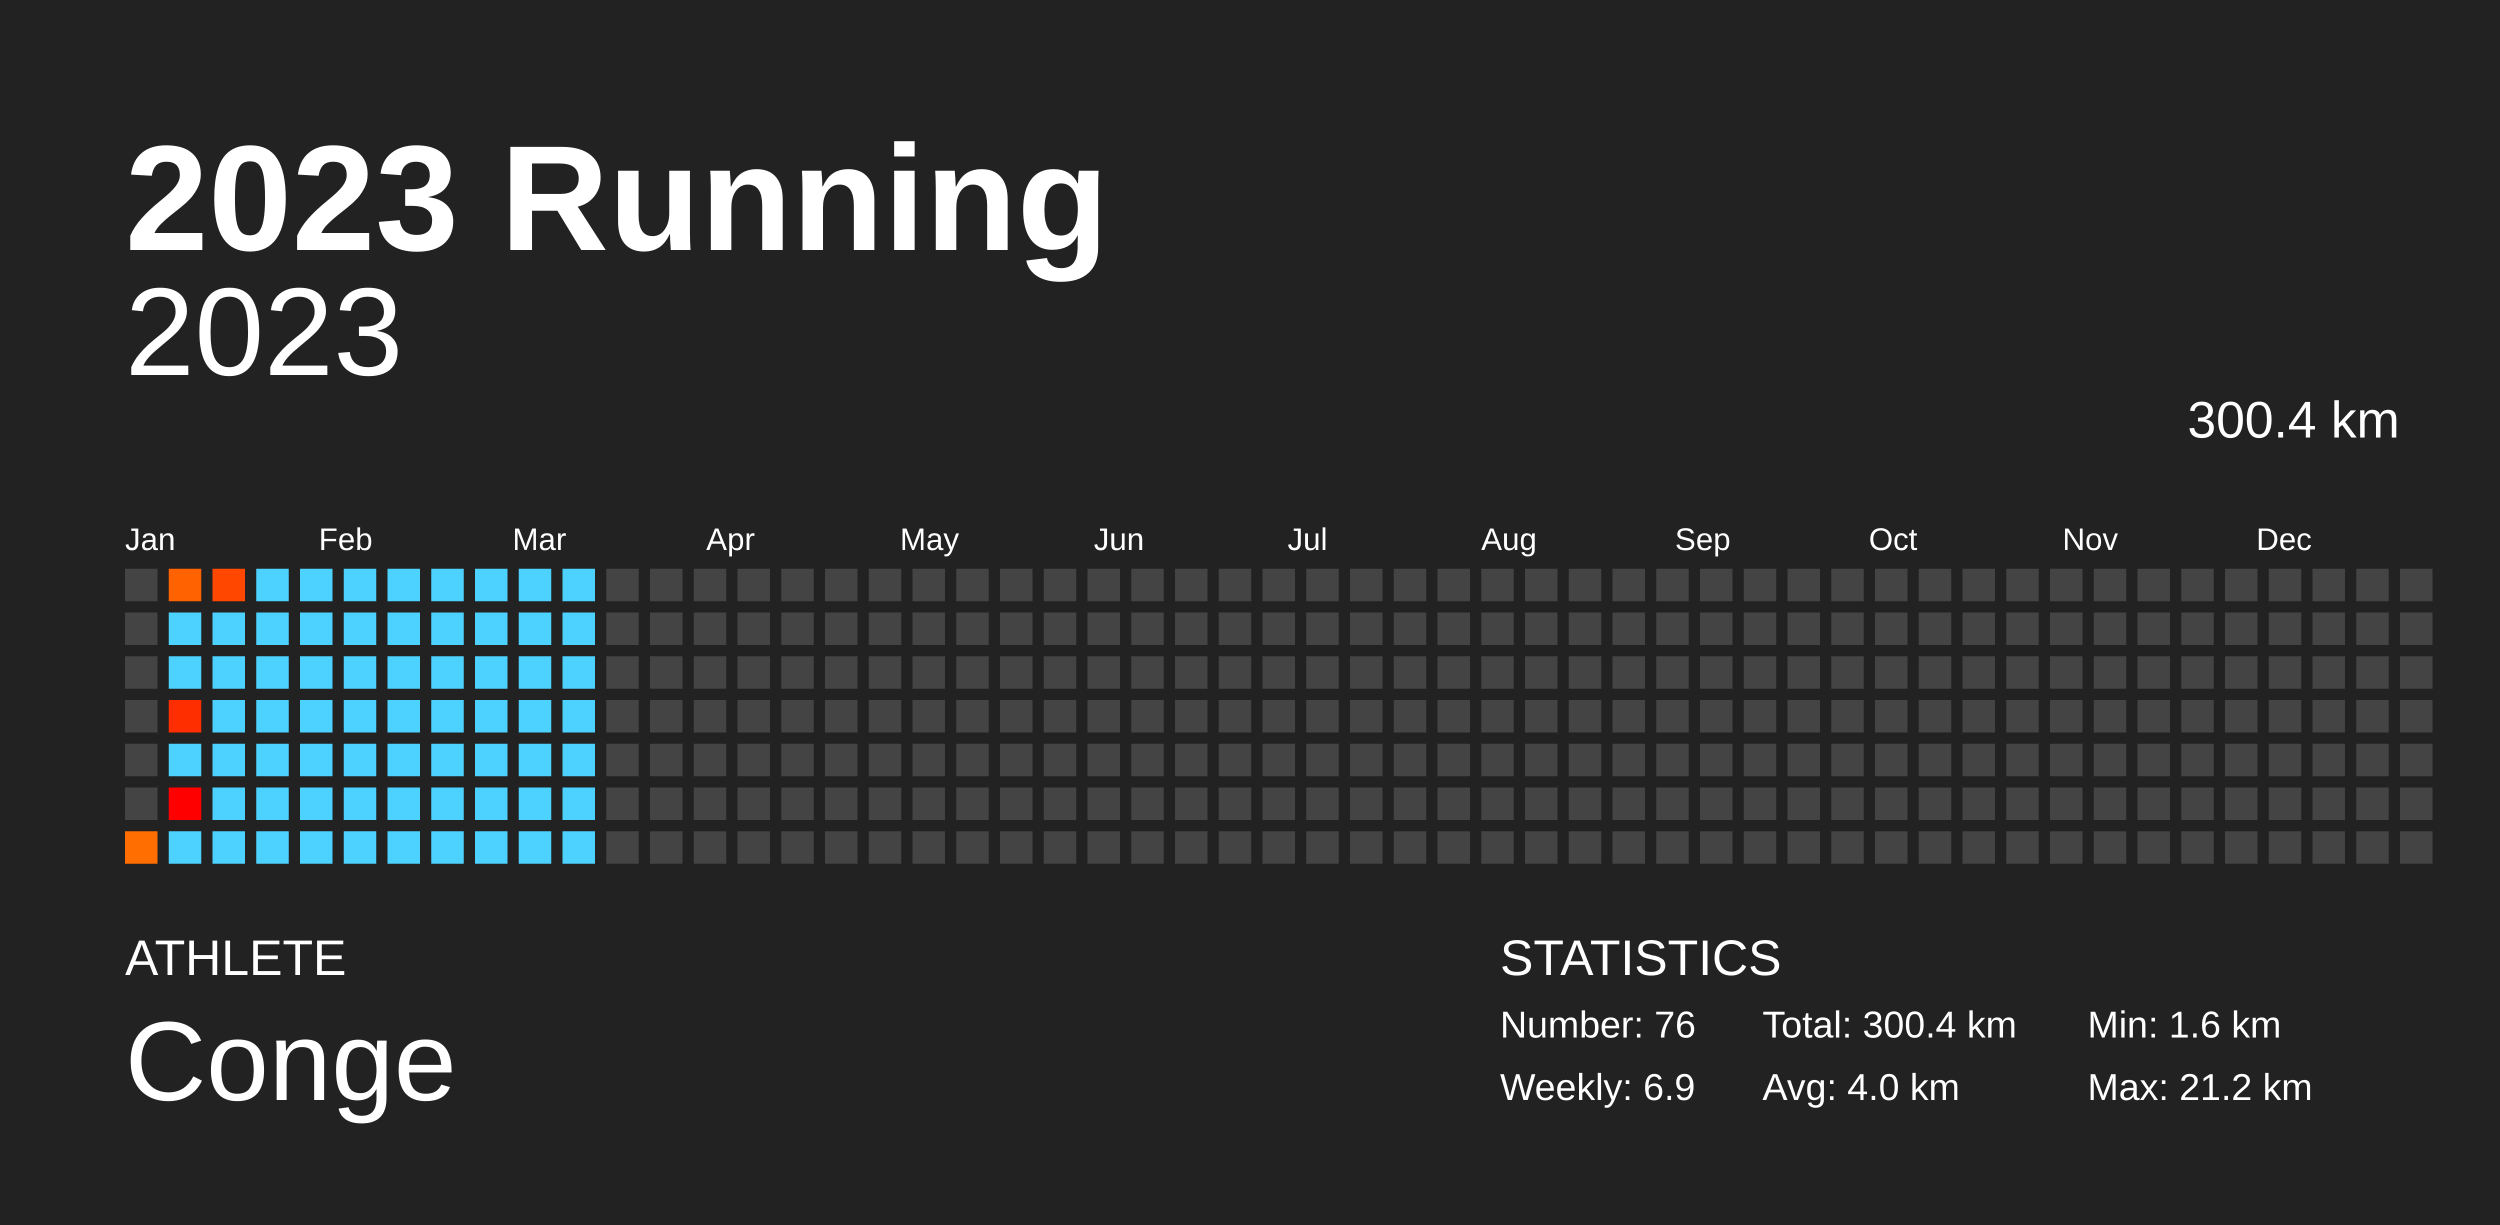
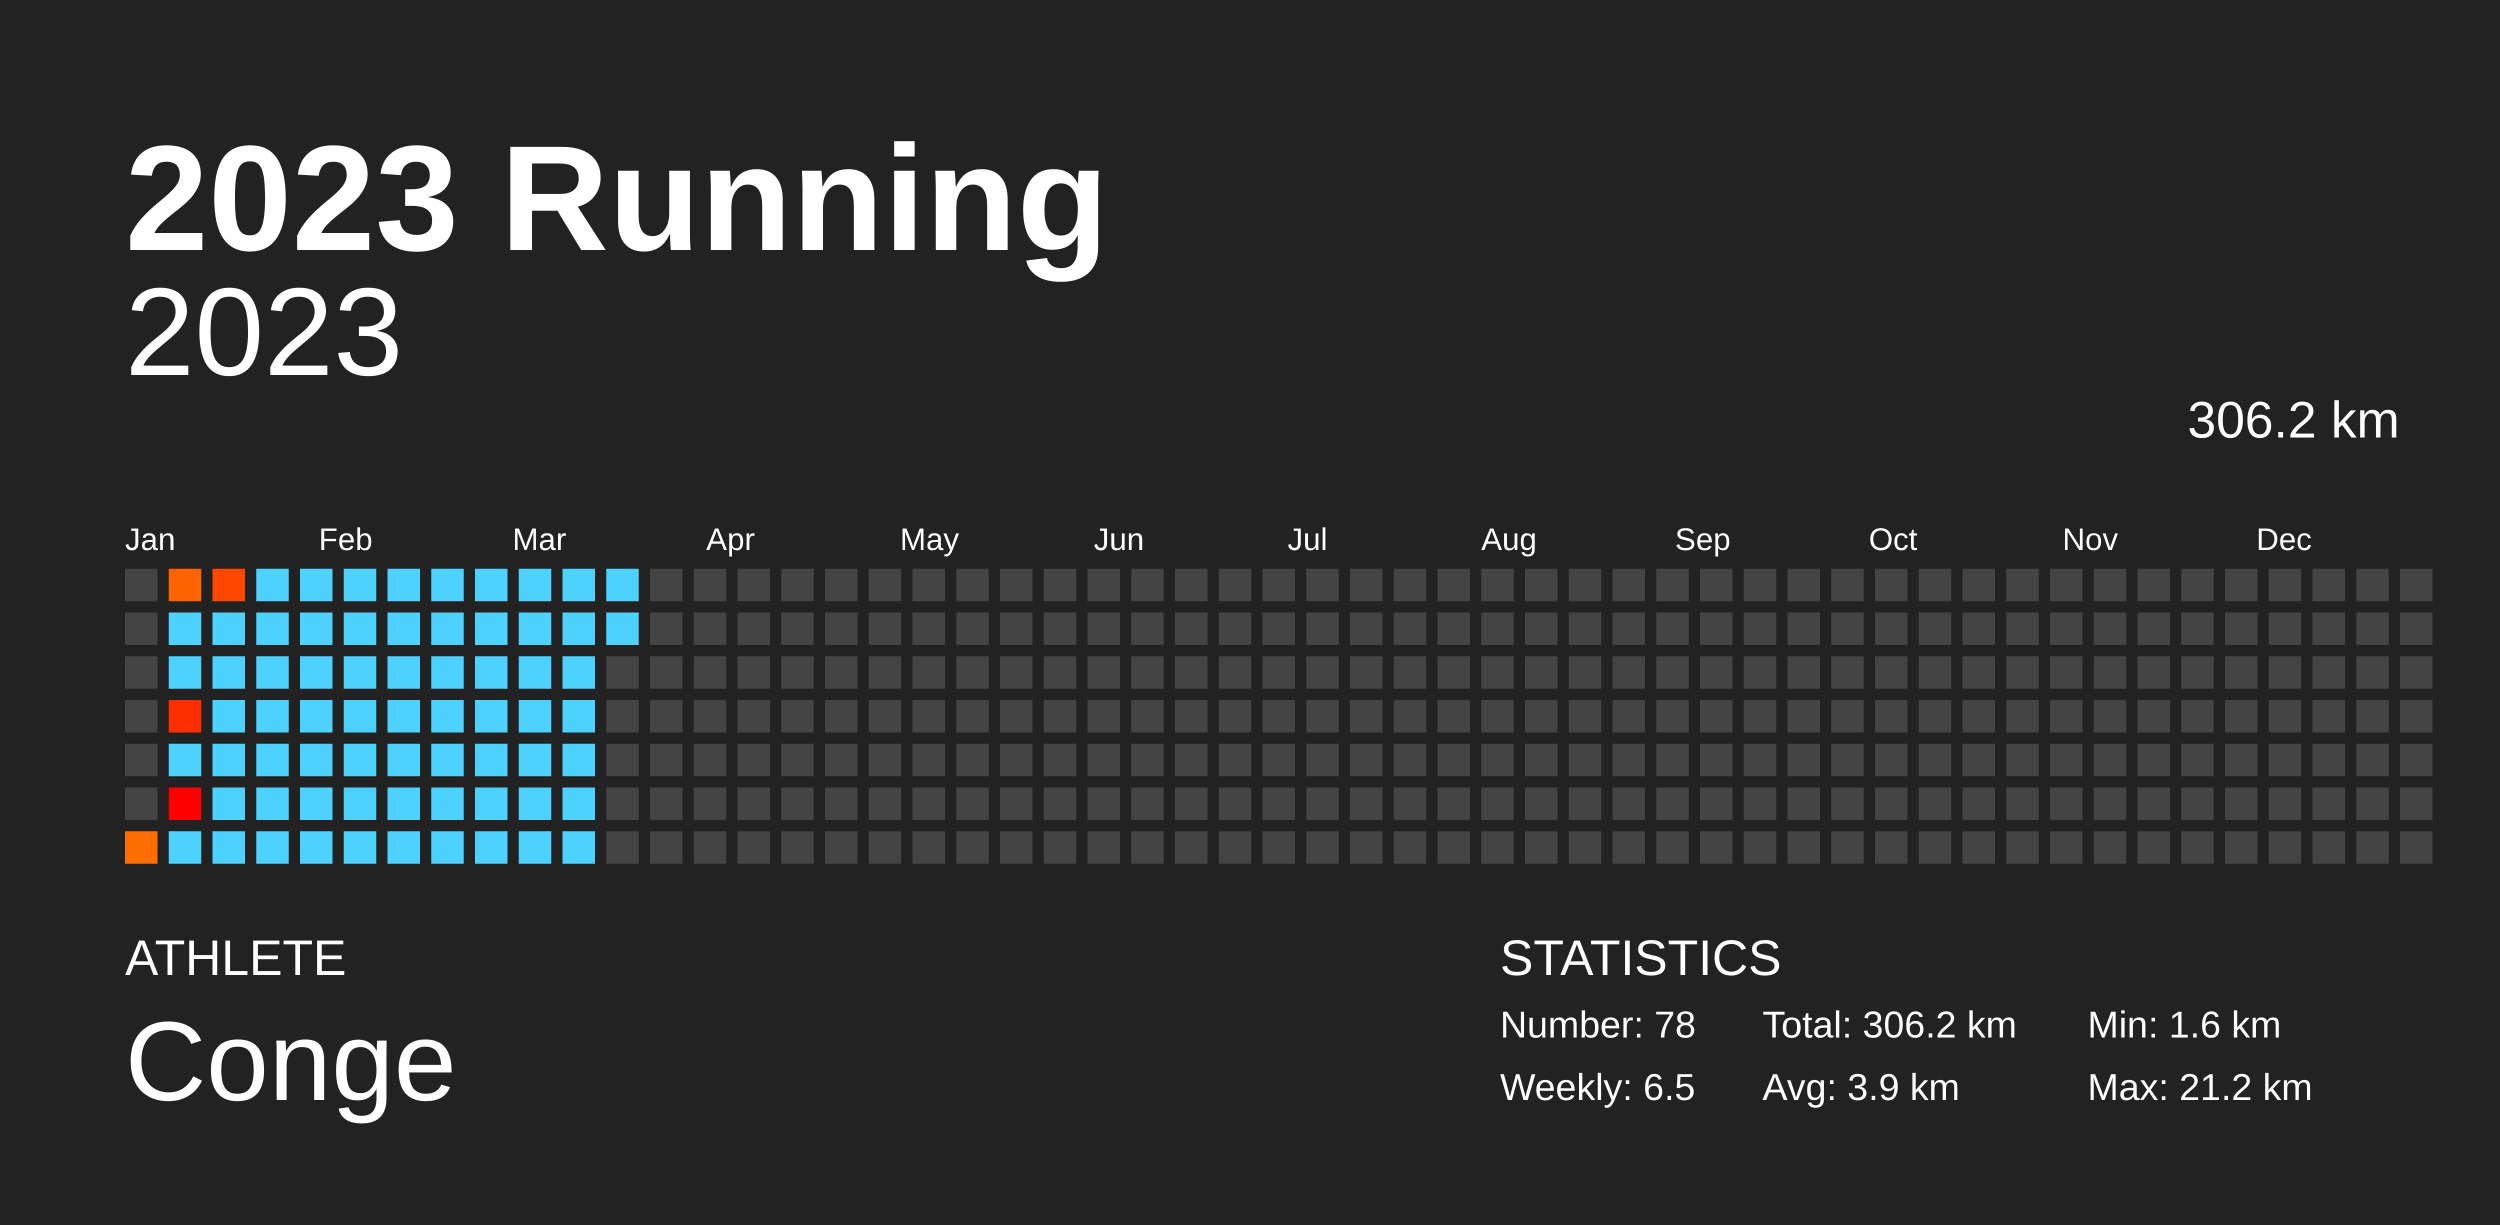
<svg xmlns="http://www.w3.org/2000/svg" baseProfile="full" height="98mm" version="1.1" viewBox="0,0,200,98" width="200mm">
  <defs />
  <rect fill="#222222" height="98" width="200" x="0" y="0" />
  <text fill="#FFFFFF" style="font-size:12px; font-family:Arial; font-weight:bold;" x="10" y="20">2023 Running</text>
  <text fill="#FFFFFF" style="font-size:4px; font-family:Arial" x="10" y="78">ATHLETE</text>
  <text fill="#FFFFFF" style="font-size:9px; font-family:Arial" x="10" y="88">Conge</text>
  <text fill="#FFFFFF" style="font-size:4px; font-family:Arial" x="120" y="78">STATISTICS</text>
-   <text fill="#FFFFFF" style="font-size:3px; font-family:Arial" x="120" y="83">Number: 76</text>
-   <text fill="#FFFFFF" style="font-size:3px; font-family:Arial" x="120" y="88">Weekly: 6.9</text>
-   <text fill="#FFFFFF" style="font-size:3px; font-family:Arial" x="141" y="83">Total: 300.4 km</text>
-   <text fill="#FFFFFF" style="font-size:3px; font-family:Arial" x="141" y="88">Avg: 4.0 km</text>
+   <text fill="#FFFFFF" style="font-size:3px; font-family:Arial" x="120" y="83">Number: 78</text>
+   <text fill="#FFFFFF" style="font-size:3px; font-family:Arial" x="120" y="88">Weekly: 6.5</text>
+   <text fill="#FFFFFF" style="font-size:3px; font-family:Arial" x="141" y="83">Total: 306.2 km</text>
+   <text fill="#FFFFFF" style="font-size:3px; font-family:Arial" x="141" y="88">Avg: 3.9 km</text>
  <text fill="#FFFFFF" style="font-size:3px; font-family:Arial" x="167" y="83">Min: 1.6 km</text>
  <text fill="#FFFFFF" style="font-size:3px; font-family:Arial" x="167" y="88">Max: 21.2 km</text>
  <text alignment-baseline="hanging" fill="#FFFFFF" style="font-size:10.0px; font-family:Arial;" x="10" y="30">2023</text>
-   <text alignment-baseline="hanging" fill="#FFFFFF" style="font-size:4.125px; font-family:Arial;" x="175" y="35">300.4 km</text>
+   <text alignment-baseline="hanging" fill="#FFFFFF" style="font-size:4.125px; font-family:Arial;" x="175" y="35">306.2 km</text>
  <text fill="#FFFFFF" style="font-size:2.5px; font-family:Arial" x="10.0" y="44">Jan</text>
  <text fill="#FFFFFF" style="font-size:2.5px; font-family:Arial" x="25.5" y="44">Feb</text>
  <text fill="#FFFFFF" style="font-size:2.5px; font-family:Arial" x="41.0" y="44">Mar</text>
  <text fill="#FFFFFF" style="font-size:2.5px; font-family:Arial" x="56.5" y="44">Apr</text>
  <text fill="#FFFFFF" style="font-size:2.5px; font-family:Arial" x="72.0" y="44">May</text>
  <text fill="#FFFFFF" style="font-size:2.5px; font-family:Arial" x="87.5" y="44">Jun</text>
  <text fill="#FFFFFF" style="font-size:2.5px; font-family:Arial" x="103.0" y="44">Jul</text>
  <text fill="#FFFFFF" style="font-size:2.5px; font-family:Arial" x="118.5" y="44">Aug</text>
  <text fill="#FFFFFF" style="font-size:2.5px; font-family:Arial" x="134.0" y="44">Sep</text>
  <text fill="#FFFFFF" style="font-size:2.5px; font-family:Arial" x="149.5" y="44">Oct</text>
  <text fill="#FFFFFF" style="font-size:2.5px; font-family:Arial" x="165.0" y="44">Nov</text>
  <text fill="#FFFFFF" style="font-size:2.5px; font-family:Arial" x="180.5" y="44">Dec</text>
  <rect fill="#444444" height="2.6" width="2.6" x="10.0" y="45.5" />
  <rect fill="#444444" height="2.6" width="2.6" x="10.0" y="49.0" />
  <rect fill="#444444" height="2.6" width="2.6" x="10.0" y="52.5" />
  <rect fill="#444444" height="2.6" width="2.6" x="10.0" y="56.0" />
  <rect fill="#444444" height="2.6" width="2.6" x="10.0" y="59.5" />
  <rect fill="#444444" height="2.6" width="2.6" x="10.0" y="63.0" />
  <rect fill="#ff6e00" height="2.6" width="2.6" x="10.0" y="66.5" />
  <rect fill="#ff6200" height="2.6" width="2.6" x="13.5" y="45.5" />
  <rect fill="#4dd2ff" height="2.6" width="2.6" x="13.5" y="49.0" />
  <rect fill="#4dd2ff" height="2.6" width="2.6" x="13.5" y="52.5" />
  <rect fill="#ff2e00" height="2.6" width="2.6" x="13.5" y="56.0" />
  <rect fill="#4dd2ff" height="2.6" width="2.6" x="13.5" y="59.5" />
  <rect fill="red" height="2.6" width="2.6" x="13.5" y="63.0" />
  <rect fill="#4dd2ff" height="2.6" width="2.6" x="13.5" y="66.5" />
  <rect fill="#ff4700" height="2.6" width="2.6" x="17.0" y="45.5" />
  <rect fill="#4dd2ff" height="2.6" width="2.6" x="17.0" y="49.0" />
  <rect fill="#4dd2ff" height="2.6" width="2.6" x="17.0" y="52.5" />
  <rect fill="#4dd2ff" height="2.6" width="2.6" x="17.0" y="56.0" />
  <rect fill="#4dd2ff" height="2.6" width="2.6" x="17.0" y="59.5" />
  <rect fill="#4dd2ff" height="2.6" width="2.6" x="17.0" y="63.0" />
  <rect fill="#4dd2ff" height="2.6" width="2.6" x="17.0" y="66.5" />
  <rect fill="#4dd2ff" height="2.6" width="2.6" x="20.5" y="45.5" />
  <rect fill="#4dd2ff" height="2.6" width="2.6" x="20.5" y="49.0" />
  <rect fill="#4dd2ff" height="2.6" width="2.6" x="20.5" y="52.5" />
  <rect fill="#4dd2ff" height="2.6" width="2.6" x="20.5" y="56.0" />
  <rect fill="#4dd2ff" height="2.6" width="2.6" x="20.5" y="59.5" />
  <rect fill="#4dd2ff" height="2.6" width="2.6" x="20.5" y="63.0" />
  <rect fill="#4dd2ff" height="2.6" width="2.6" x="20.5" y="66.5" />
  <rect fill="#4dd2ff" height="2.6" width="2.6" x="24.0" y="45.5" />
  <rect fill="#4dd2ff" height="2.6" width="2.6" x="24.0" y="49.0" />
  <rect fill="#4dd2ff" height="2.6" width="2.6" x="24.0" y="52.5" />
  <rect fill="#4dd2ff" height="2.6" width="2.6" x="24.0" y="56.0" />
  <rect fill="#4dd2ff" height="2.6" width="2.6" x="24.0" y="59.5" />
  <rect fill="#4dd2ff" height="2.6" width="2.6" x="24.0" y="63.0" />
  <rect fill="#4dd2ff" height="2.6" width="2.6" x="24.0" y="66.5" />
  <rect fill="#4dd2ff" height="2.6" width="2.6" x="27.5" y="45.5" />
  <rect fill="#4dd2ff" height="2.6" width="2.6" x="27.5" y="49.0" />
  <rect fill="#4dd2ff" height="2.6" width="2.6" x="27.5" y="52.5" />
  <rect fill="#4dd2ff" height="2.6" width="2.6" x="27.5" y="56.0" />
  <rect fill="#4dd2ff" height="2.6" width="2.6" x="27.5" y="59.5" />
  <rect fill="#4dd2ff" height="2.6" width="2.6" x="27.5" y="63.0" />
  <rect fill="#4dd2ff" height="2.6" width="2.6" x="27.5" y="66.5" />
  <rect fill="#4dd2ff" height="2.6" width="2.6" x="31.0" y="45.5" />
  <rect fill="#4dd2ff" height="2.6" width="2.6" x="31.0" y="49.0" />
  <rect fill="#4dd2ff" height="2.6" width="2.6" x="31.0" y="52.5" />
  <rect fill="#4dd2ff" height="2.6" width="2.6" x="31.0" y="56.0" />
  <rect fill="#4dd2ff" height="2.6" width="2.6" x="31.0" y="59.5" />
  <rect fill="#4dd2ff" height="2.6" width="2.6" x="31.0" y="63.0" />
  <rect fill="#4dd2ff" height="2.6" width="2.6" x="31.0" y="66.5" />
  <rect fill="#4dd2ff" height="2.6" width="2.6" x="34.5" y="45.5" />
  <rect fill="#4dd2ff" height="2.6" width="2.6" x="34.5" y="49.0" />
  <rect fill="#4dd2ff" height="2.6" width="2.6" x="34.5" y="52.5" />
  <rect fill="#4dd2ff" height="2.6" width="2.6" x="34.5" y="56.0" />
  <rect fill="#4dd2ff" height="2.6" width="2.6" x="34.5" y="59.5" />
  <rect fill="#4dd2ff" height="2.6" width="2.6" x="34.5" y="63.0" />
  <rect fill="#4dd2ff" height="2.6" width="2.6" x="34.5" y="66.5" />
  <rect fill="#4dd2ff" height="2.6" width="2.6" x="38.0" y="45.5" />
  <rect fill="#4dd2ff" height="2.6" width="2.6" x="38.0" y="49.0" />
  <rect fill="#4dd2ff" height="2.6" width="2.6" x="38.0" y="52.5" />
  <rect fill="#4dd2ff" height="2.6" width="2.6" x="38.0" y="56.0" />
  <rect fill="#4dd2ff" height="2.6" width="2.6" x="38.0" y="59.5" />
  <rect fill="#4dd2ff" height="2.6" width="2.6" x="38.0" y="63.0" />
  <rect fill="#4dd2ff" height="2.6" width="2.6" x="38.0" y="66.5" />
  <rect fill="#4dd2ff" height="2.6" width="2.6" x="41.5" y="45.5" />
  <rect fill="#4dd2ff" height="2.6" width="2.6" x="41.5" y="49.0" />
  <rect fill="#4dd2ff" height="2.6" width="2.6" x="41.5" y="52.5" />
  <rect fill="#4dd2ff" height="2.6" width="2.6" x="41.5" y="56.0" />
  <rect fill="#4dd2ff" height="2.6" width="2.6" x="41.5" y="59.5" />
  <rect fill="#4dd2ff" height="2.6" width="2.6" x="41.5" y="63.0" />
  <rect fill="#4dd2ff" height="2.6" width="2.6" x="41.5" y="66.5" />
  <rect fill="#4dd2ff" height="2.6" width="2.6" x="45.0" y="45.5" />
  <rect fill="#4dd2ff" height="2.6" width="2.6" x="45.0" y="49.0" />
  <rect fill="#4dd2ff" height="2.6" width="2.6" x="45.0" y="52.5" />
  <rect fill="#4dd2ff" height="2.6" width="2.6" x="45.0" y="56.0" />
  <rect fill="#4dd2ff" height="2.6" width="2.6" x="45.0" y="59.5" />
  <rect fill="#4dd2ff" height="2.6" width="2.6" x="45.0" y="63.0" />
  <rect fill="#4dd2ff" height="2.6" width="2.6" x="45.0" y="66.5" />
-   <rect fill="#444444" height="2.6" width="2.6" x="48.5" y="45.5" />
-   <rect fill="#444444" height="2.6" width="2.6" x="48.5" y="49.0" />
+   <rect fill="#4dd2ff" height="2.6" width="2.6" x="48.5" y="45.5" />
+   <rect fill="#4dd2ff" height="2.6" width="2.6" x="48.5" y="49.0" />
  <rect fill="#444444" height="2.6" width="2.6" x="48.5" y="52.5" />
  <rect fill="#444444" height="2.6" width="2.6" x="48.5" y="56.0" />
  <rect fill="#444444" height="2.6" width="2.6" x="48.5" y="59.5" />
  <rect fill="#444444" height="2.6" width="2.6" x="48.5" y="63.0" />
  <rect fill="#444444" height="2.6" width="2.6" x="48.5" y="66.5" />
  <rect fill="#444444" height="2.6" width="2.6" x="52.0" y="45.5" />
  <rect fill="#444444" height="2.6" width="2.6" x="52.0" y="49.0" />
  <rect fill="#444444" height="2.6" width="2.6" x="52.0" y="52.5" />
  <rect fill="#444444" height="2.6" width="2.6" x="52.0" y="56.0" />
  <rect fill="#444444" height="2.6" width="2.6" x="52.0" y="59.5" />
  <rect fill="#444444" height="2.6" width="2.6" x="52.0" y="63.0" />
  <rect fill="#444444" height="2.6" width="2.6" x="52.0" y="66.5" />
  <rect fill="#444444" height="2.6" width="2.6" x="55.5" y="45.5" />
  <rect fill="#444444" height="2.6" width="2.6" x="55.5" y="49.0" />
  <rect fill="#444444" height="2.6" width="2.6" x="55.5" y="52.5" />
  <rect fill="#444444" height="2.6" width="2.6" x="55.5" y="56.0" />
  <rect fill="#444444" height="2.6" width="2.6" x="55.5" y="59.5" />
  <rect fill="#444444" height="2.6" width="2.6" x="55.5" y="63.0" />
  <rect fill="#444444" height="2.6" width="2.6" x="55.5" y="66.5" />
  <rect fill="#444444" height="2.6" width="2.6" x="59.0" y="45.5" />
  <rect fill="#444444" height="2.6" width="2.6" x="59.0" y="49.0" />
  <rect fill="#444444" height="2.6" width="2.6" x="59.0" y="52.5" />
  <rect fill="#444444" height="2.6" width="2.6" x="59.0" y="56.0" />
  <rect fill="#444444" height="2.6" width="2.6" x="59.0" y="59.5" />
  <rect fill="#444444" height="2.6" width="2.6" x="59.0" y="63.0" />
  <rect fill="#444444" height="2.6" width="2.6" x="59.0" y="66.5" />
  <rect fill="#444444" height="2.6" width="2.6" x="62.5" y="45.5" />
  <rect fill="#444444" height="2.6" width="2.6" x="62.5" y="49.0" />
  <rect fill="#444444" height="2.6" width="2.6" x="62.5" y="52.5" />
  <rect fill="#444444" height="2.6" width="2.6" x="62.5" y="56.0" />
  <rect fill="#444444" height="2.6" width="2.6" x="62.5" y="59.5" />
  <rect fill="#444444" height="2.6" width="2.6" x="62.5" y="63.0" />
  <rect fill="#444444" height="2.6" width="2.6" x="62.5" y="66.5" />
  <rect fill="#444444" height="2.6" width="2.6" x="66.0" y="45.5" />
  <rect fill="#444444" height="2.6" width="2.6" x="66.0" y="49.0" />
  <rect fill="#444444" height="2.6" width="2.6" x="66.0" y="52.5" />
  <rect fill="#444444" height="2.6" width="2.6" x="66.0" y="56.0" />
  <rect fill="#444444" height="2.6" width="2.6" x="66.0" y="59.5" />
  <rect fill="#444444" height="2.6" width="2.6" x="66.0" y="63.0" />
  <rect fill="#444444" height="2.6" width="2.6" x="66.0" y="66.5" />
  <rect fill="#444444" height="2.6" width="2.6" x="69.5" y="45.5" />
  <rect fill="#444444" height="2.6" width="2.6" x="69.5" y="49.0" />
  <rect fill="#444444" height="2.6" width="2.6" x="69.5" y="52.5" />
  <rect fill="#444444" height="2.6" width="2.6" x="69.5" y="56.0" />
  <rect fill="#444444" height="2.6" width="2.6" x="69.5" y="59.5" />
  <rect fill="#444444" height="2.6" width="2.6" x="69.5" y="63.0" />
  <rect fill="#444444" height="2.6" width="2.6" x="69.5" y="66.5" />
  <rect fill="#444444" height="2.6" width="2.6" x="73.0" y="45.5" />
  <rect fill="#444444" height="2.6" width="2.6" x="73.0" y="49.0" />
  <rect fill="#444444" height="2.6" width="2.6" x="73.0" y="52.5" />
  <rect fill="#444444" height="2.6" width="2.6" x="73.0" y="56.0" />
  <rect fill="#444444" height="2.6" width="2.6" x="73.0" y="59.5" />
  <rect fill="#444444" height="2.6" width="2.6" x="73.0" y="63.0" />
  <rect fill="#444444" height="2.6" width="2.6" x="73.0" y="66.5" />
  <rect fill="#444444" height="2.6" width="2.6" x="76.5" y="45.5" />
  <rect fill="#444444" height="2.6" width="2.6" x="76.5" y="49.0" />
  <rect fill="#444444" height="2.6" width="2.6" x="76.5" y="52.5" />
  <rect fill="#444444" height="2.6" width="2.6" x="76.5" y="56.0" />
  <rect fill="#444444" height="2.6" width="2.6" x="76.5" y="59.5" />
  <rect fill="#444444" height="2.6" width="2.6" x="76.5" y="63.0" />
  <rect fill="#444444" height="2.6" width="2.6" x="76.5" y="66.5" />
  <rect fill="#444444" height="2.6" width="2.6" x="80.0" y="45.5" />
  <rect fill="#444444" height="2.6" width="2.6" x="80.0" y="49.0" />
  <rect fill="#444444" height="2.6" width="2.6" x="80.0" y="52.5" />
  <rect fill="#444444" height="2.6" width="2.6" x="80.0" y="56.0" />
  <rect fill="#444444" height="2.6" width="2.6" x="80.0" y="59.5" />
  <rect fill="#444444" height="2.6" width="2.6" x="80.0" y="63.0" />
  <rect fill="#444444" height="2.6" width="2.6" x="80.0" y="66.5" />
  <rect fill="#444444" height="2.6" width="2.6" x="83.5" y="45.5" />
  <rect fill="#444444" height="2.6" width="2.6" x="83.5" y="49.0" />
  <rect fill="#444444" height="2.6" width="2.6" x="83.5" y="52.5" />
  <rect fill="#444444" height="2.6" width="2.6" x="83.5" y="56.0" />
  <rect fill="#444444" height="2.6" width="2.6" x="83.5" y="59.5" />
  <rect fill="#444444" height="2.6" width="2.6" x="83.5" y="63.0" />
  <rect fill="#444444" height="2.6" width="2.6" x="83.5" y="66.5" />
  <rect fill="#444444" height="2.6" width="2.6" x="87.0" y="45.5" />
  <rect fill="#444444" height="2.6" width="2.6" x="87.0" y="49.0" />
  <rect fill="#444444" height="2.6" width="2.6" x="87.0" y="52.5" />
  <rect fill="#444444" height="2.6" width="2.6" x="87.0" y="56.0" />
  <rect fill="#444444" height="2.6" width="2.6" x="87.0" y="59.5" />
  <rect fill="#444444" height="2.6" width="2.6" x="87.0" y="63.0" />
  <rect fill="#444444" height="2.6" width="2.6" x="87.0" y="66.5" />
  <rect fill="#444444" height="2.6" width="2.6" x="90.5" y="45.5" />
  <rect fill="#444444" height="2.6" width="2.6" x="90.5" y="49.0" />
  <rect fill="#444444" height="2.6" width="2.6" x="90.5" y="52.5" />
  <rect fill="#444444" height="2.6" width="2.6" x="90.5" y="56.0" />
  <rect fill="#444444" height="2.6" width="2.6" x="90.5" y="59.5" />
  <rect fill="#444444" height="2.6" width="2.6" x="90.5" y="63.0" />
  <rect fill="#444444" height="2.6" width="2.6" x="90.5" y="66.5" />
  <rect fill="#444444" height="2.6" width="2.6" x="94.0" y="45.5" />
  <rect fill="#444444" height="2.6" width="2.6" x="94.0" y="49.0" />
  <rect fill="#444444" height="2.6" width="2.6" x="94.0" y="52.5" />
  <rect fill="#444444" height="2.6" width="2.6" x="94.0" y="56.0" />
  <rect fill="#444444" height="2.6" width="2.6" x="94.0" y="59.5" />
  <rect fill="#444444" height="2.6" width="2.6" x="94.0" y="63.0" />
  <rect fill="#444444" height="2.6" width="2.6" x="94.0" y="66.5" />
  <rect fill="#444444" height="2.6" width="2.6" x="97.5" y="45.5" />
  <rect fill="#444444" height="2.6" width="2.6" x="97.5" y="49.0" />
  <rect fill="#444444" height="2.6" width="2.6" x="97.5" y="52.5" />
  <rect fill="#444444" height="2.6" width="2.6" x="97.5" y="56.0" />
  <rect fill="#444444" height="2.6" width="2.6" x="97.5" y="59.5" />
  <rect fill="#444444" height="2.6" width="2.6" x="97.5" y="63.0" />
  <rect fill="#444444" height="2.6" width="2.6" x="97.5" y="66.5" />
  <rect fill="#444444" height="2.6" width="2.6" x="101.0" y="45.5" />
  <rect fill="#444444" height="2.6" width="2.6" x="101.0" y="49.0" />
  <rect fill="#444444" height="2.6" width="2.6" x="101.0" y="52.5" />
  <rect fill="#444444" height="2.6" width="2.6" x="101.0" y="56.0" />
  <rect fill="#444444" height="2.6" width="2.6" x="101.0" y="59.5" />
  <rect fill="#444444" height="2.6" width="2.6" x="101.0" y="63.0" />
  <rect fill="#444444" height="2.6" width="2.6" x="101.0" y="66.5" />
  <rect fill="#444444" height="2.6" width="2.6" x="104.5" y="45.5" />
  <rect fill="#444444" height="2.6" width="2.6" x="104.5" y="49.0" />
  <rect fill="#444444" height="2.6" width="2.6" x="104.5" y="52.5" />
  <rect fill="#444444" height="2.6" width="2.6" x="104.5" y="56.0" />
  <rect fill="#444444" height="2.6" width="2.6" x="104.5" y="59.5" />
  <rect fill="#444444" height="2.6" width="2.6" x="104.5" y="63.0" />
  <rect fill="#444444" height="2.6" width="2.6" x="104.5" y="66.5" />
  <rect fill="#444444" height="2.6" width="2.6" x="108.0" y="45.5" />
  <rect fill="#444444" height="2.6" width="2.6" x="108.0" y="49.0" />
  <rect fill="#444444" height="2.6" width="2.6" x="108.0" y="52.5" />
  <rect fill="#444444" height="2.6" width="2.6" x="108.0" y="56.0" />
  <rect fill="#444444" height="2.6" width="2.6" x="108.0" y="59.5" />
  <rect fill="#444444" height="2.6" width="2.6" x="108.0" y="63.0" />
  <rect fill="#444444" height="2.6" width="2.6" x="108.0" y="66.5" />
  <rect fill="#444444" height="2.6" width="2.6" x="111.5" y="45.5" />
  <rect fill="#444444" height="2.6" width="2.6" x="111.5" y="49.0" />
  <rect fill="#444444" height="2.6" width="2.6" x="111.5" y="52.5" />
  <rect fill="#444444" height="2.6" width="2.6" x="111.5" y="56.0" />
  <rect fill="#444444" height="2.6" width="2.6" x="111.5" y="59.5" />
  <rect fill="#444444" height="2.6" width="2.6" x="111.5" y="63.0" />
  <rect fill="#444444" height="2.6" width="2.6" x="111.5" y="66.5" />
  <rect fill="#444444" height="2.6" width="2.6" x="115.0" y="45.5" />
  <rect fill="#444444" height="2.6" width="2.6" x="115.0" y="49.0" />
  <rect fill="#444444" height="2.6" width="2.6" x="115.0" y="52.5" />
  <rect fill="#444444" height="2.6" width="2.6" x="115.0" y="56.0" />
  <rect fill="#444444" height="2.6" width="2.6" x="115.0" y="59.5" />
  <rect fill="#444444" height="2.6" width="2.6" x="115.0" y="63.0" />
  <rect fill="#444444" height="2.6" width="2.6" x="115.0" y="66.5" />
  <rect fill="#444444" height="2.6" width="2.6" x="118.5" y="45.5" />
  <rect fill="#444444" height="2.6" width="2.6" x="118.5" y="49.0" />
  <rect fill="#444444" height="2.6" width="2.6" x="118.5" y="52.5" />
  <rect fill="#444444" height="2.6" width="2.6" x="118.5" y="56.0" />
  <rect fill="#444444" height="2.6" width="2.6" x="118.5" y="59.5" />
  <rect fill="#444444" height="2.6" width="2.6" x="118.5" y="63.0" />
  <rect fill="#444444" height="2.6" width="2.6" x="118.5" y="66.5" />
  <rect fill="#444444" height="2.6" width="2.6" x="122.0" y="45.5" />
  <rect fill="#444444" height="2.6" width="2.6" x="122.0" y="49.0" />
  <rect fill="#444444" height="2.6" width="2.6" x="122.0" y="52.5" />
  <rect fill="#444444" height="2.6" width="2.6" x="122.0" y="56.0" />
  <rect fill="#444444" height="2.6" width="2.6" x="122.0" y="59.5" />
  <rect fill="#444444" height="2.6" width="2.6" x="122.0" y="63.0" />
  <rect fill="#444444" height="2.6" width="2.6" x="122.0" y="66.5" />
  <rect fill="#444444" height="2.6" width="2.6" x="125.5" y="45.5" />
  <rect fill="#444444" height="2.6" width="2.6" x="125.5" y="49.0" />
  <rect fill="#444444" height="2.6" width="2.6" x="125.5" y="52.5" />
  <rect fill="#444444" height="2.6" width="2.6" x="125.5" y="56.0" />
  <rect fill="#444444" height="2.6" width="2.6" x="125.5" y="59.5" />
  <rect fill="#444444" height="2.6" width="2.6" x="125.5" y="63.0" />
  <rect fill="#444444" height="2.6" width="2.6" x="125.5" y="66.5" />
  <rect fill="#444444" height="2.6" width="2.6" x="129.0" y="45.5" />
  <rect fill="#444444" height="2.6" width="2.6" x="129.0" y="49.0" />
  <rect fill="#444444" height="2.6" width="2.6" x="129.0" y="52.5" />
  <rect fill="#444444" height="2.6" width="2.6" x="129.0" y="56.0" />
  <rect fill="#444444" height="2.6" width="2.6" x="129.0" y="59.5" />
  <rect fill="#444444" height="2.6" width="2.6" x="129.0" y="63.0" />
  <rect fill="#444444" height="2.6" width="2.6" x="129.0" y="66.5" />
  <rect fill="#444444" height="2.6" width="2.6" x="132.5" y="45.5" />
  <rect fill="#444444" height="2.6" width="2.6" x="132.5" y="49.0" />
  <rect fill="#444444" height="2.6" width="2.6" x="132.5" y="52.5" />
  <rect fill="#444444" height="2.6" width="2.6" x="132.5" y="56.0" />
  <rect fill="#444444" height="2.6" width="2.6" x="132.5" y="59.5" />
  <rect fill="#444444" height="2.6" width="2.6" x="132.5" y="63.0" />
  <rect fill="#444444" height="2.6" width="2.6" x="132.5" y="66.5" />
  <rect fill="#444444" height="2.6" width="2.6" x="136.0" y="45.5" />
  <rect fill="#444444" height="2.6" width="2.6" x="136.0" y="49.0" />
  <rect fill="#444444" height="2.6" width="2.6" x="136.0" y="52.5" />
  <rect fill="#444444" height="2.6" width="2.6" x="136.0" y="56.0" />
  <rect fill="#444444" height="2.6" width="2.6" x="136.0" y="59.5" />
  <rect fill="#444444" height="2.6" width="2.6" x="136.0" y="63.0" />
  <rect fill="#444444" height="2.6" width="2.6" x="136.0" y="66.5" />
  <rect fill="#444444" height="2.6" width="2.6" x="139.5" y="45.5" />
  <rect fill="#444444" height="2.6" width="2.6" x="139.5" y="49.0" />
  <rect fill="#444444" height="2.6" width="2.6" x="139.5" y="52.5" />
  <rect fill="#444444" height="2.6" width="2.6" x="139.5" y="56.0" />
  <rect fill="#444444" height="2.6" width="2.6" x="139.5" y="59.5" />
  <rect fill="#444444" height="2.6" width="2.6" x="139.5" y="63.0" />
  <rect fill="#444444" height="2.6" width="2.6" x="139.5" y="66.5" />
  <rect fill="#444444" height="2.6" width="2.6" x="143.0" y="45.5" />
  <rect fill="#444444" height="2.6" width="2.6" x="143.0" y="49.0" />
  <rect fill="#444444" height="2.6" width="2.6" x="143.0" y="52.5" />
  <rect fill="#444444" height="2.6" width="2.6" x="143.0" y="56.0" />
  <rect fill="#444444" height="2.6" width="2.6" x="143.0" y="59.5" />
  <rect fill="#444444" height="2.6" width="2.6" x="143.0" y="63.0" />
  <rect fill="#444444" height="2.6" width="2.6" x="143.0" y="66.5" />
  <rect fill="#444444" height="2.6" width="2.6" x="146.5" y="45.5" />
  <rect fill="#444444" height="2.6" width="2.6" x="146.5" y="49.0" />
  <rect fill="#444444" height="2.6" width="2.6" x="146.5" y="52.5" />
  <rect fill="#444444" height="2.6" width="2.6" x="146.5" y="56.0" />
  <rect fill="#444444" height="2.6" width="2.6" x="146.5" y="59.5" />
  <rect fill="#444444" height="2.6" width="2.6" x="146.5" y="63.0" />
  <rect fill="#444444" height="2.6" width="2.6" x="146.5" y="66.5" />
  <rect fill="#444444" height="2.6" width="2.6" x="150.0" y="45.5" />
  <rect fill="#444444" height="2.6" width="2.6" x="150.0" y="49.0" />
  <rect fill="#444444" height="2.6" width="2.6" x="150.0" y="52.5" />
  <rect fill="#444444" height="2.6" width="2.6" x="150.0" y="56.0" />
  <rect fill="#444444" height="2.6" width="2.6" x="150.0" y="59.5" />
  <rect fill="#444444" height="2.6" width="2.6" x="150.0" y="63.0" />
  <rect fill="#444444" height="2.6" width="2.6" x="150.0" y="66.5" />
  <rect fill="#444444" height="2.6" width="2.6" x="153.5" y="45.5" />
  <rect fill="#444444" height="2.6" width="2.6" x="153.5" y="49.0" />
  <rect fill="#444444" height="2.6" width="2.6" x="153.5" y="52.5" />
  <rect fill="#444444" height="2.6" width="2.6" x="153.5" y="56.0" />
  <rect fill="#444444" height="2.6" width="2.6" x="153.5" y="59.5" />
  <rect fill="#444444" height="2.6" width="2.6" x="153.5" y="63.0" />
  <rect fill="#444444" height="2.6" width="2.6" x="153.5" y="66.5" />
  <rect fill="#444444" height="2.6" width="2.6" x="157.0" y="45.5" />
  <rect fill="#444444" height="2.6" width="2.6" x="157.0" y="49.0" />
  <rect fill="#444444" height="2.6" width="2.6" x="157.0" y="52.5" />
  <rect fill="#444444" height="2.6" width="2.6" x="157.0" y="56.0" />
  <rect fill="#444444" height="2.6" width="2.6" x="157.0" y="59.5" />
  <rect fill="#444444" height="2.6" width="2.6" x="157.0" y="63.0" />
  <rect fill="#444444" height="2.6" width="2.6" x="157.0" y="66.5" />
  <rect fill="#444444" height="2.6" width="2.6" x="160.5" y="45.5" />
  <rect fill="#444444" height="2.6" width="2.6" x="160.5" y="49.0" />
  <rect fill="#444444" height="2.6" width="2.6" x="160.5" y="52.5" />
  <rect fill="#444444" height="2.6" width="2.6" x="160.5" y="56.0" />
  <rect fill="#444444" height="2.6" width="2.6" x="160.5" y="59.5" />
  <rect fill="#444444" height="2.6" width="2.6" x="160.5" y="63.0" />
  <rect fill="#444444" height="2.6" width="2.6" x="160.5" y="66.5" />
  <rect fill="#444444" height="2.6" width="2.6" x="164.0" y="45.5" />
  <rect fill="#444444" height="2.6" width="2.6" x="164.0" y="49.0" />
  <rect fill="#444444" height="2.6" width="2.6" x="164.0" y="52.5" />
  <rect fill="#444444" height="2.6" width="2.6" x="164.0" y="56.0" />
  <rect fill="#444444" height="2.6" width="2.6" x="164.0" y="59.5" />
  <rect fill="#444444" height="2.6" width="2.6" x="164.0" y="63.0" />
  <rect fill="#444444" height="2.6" width="2.6" x="164.0" y="66.5" />
  <rect fill="#444444" height="2.6" width="2.6" x="167.5" y="45.5" />
  <rect fill="#444444" height="2.6" width="2.6" x="167.5" y="49.0" />
  <rect fill="#444444" height="2.6" width="2.6" x="167.5" y="52.5" />
  <rect fill="#444444" height="2.6" width="2.6" x="167.5" y="56.0" />
  <rect fill="#444444" height="2.6" width="2.6" x="167.5" y="59.5" />
  <rect fill="#444444" height="2.6" width="2.6" x="167.5" y="63.0" />
  <rect fill="#444444" height="2.6" width="2.6" x="167.5" y="66.5" />
  <rect fill="#444444" height="2.6" width="2.6" x="171.0" y="45.5" />
  <rect fill="#444444" height="2.6" width="2.6" x="171.0" y="49.0" />
  <rect fill="#444444" height="2.6" width="2.6" x="171.0" y="52.5" />
  <rect fill="#444444" height="2.6" width="2.6" x="171.0" y="56.0" />
  <rect fill="#444444" height="2.6" width="2.6" x="171.0" y="59.5" />
  <rect fill="#444444" height="2.6" width="2.6" x="171.0" y="63.0" />
  <rect fill="#444444" height="2.6" width="2.6" x="171.0" y="66.5" />
  <rect fill="#444444" height="2.6" width="2.6" x="174.5" y="45.5" />
  <rect fill="#444444" height="2.6" width="2.6" x="174.5" y="49.0" />
  <rect fill="#444444" height="2.6" width="2.6" x="174.5" y="52.5" />
  <rect fill="#444444" height="2.6" width="2.6" x="174.5" y="56.0" />
  <rect fill="#444444" height="2.6" width="2.6" x="174.5" y="59.5" />
  <rect fill="#444444" height="2.6" width="2.6" x="174.5" y="63.0" />
  <rect fill="#444444" height="2.6" width="2.6" x="174.5" y="66.5" />
  <rect fill="#444444" height="2.6" width="2.6" x="178.0" y="45.5" />
  <rect fill="#444444" height="2.6" width="2.6" x="178.0" y="49.0" />
  <rect fill="#444444" height="2.6" width="2.6" x="178.0" y="52.5" />
  <rect fill="#444444" height="2.6" width="2.6" x="178.0" y="56.0" />
  <rect fill="#444444" height="2.6" width="2.6" x="178.0" y="59.5" />
  <rect fill="#444444" height="2.6" width="2.6" x="178.0" y="63.0" />
  <rect fill="#444444" height="2.6" width="2.6" x="178.0" y="66.5" />
  <rect fill="#444444" height="2.6" width="2.6" x="181.5" y="45.5" />
  <rect fill="#444444" height="2.6" width="2.6" x="181.5" y="49.0" />
  <rect fill="#444444" height="2.6" width="2.6" x="181.5" y="52.5" />
  <rect fill="#444444" height="2.6" width="2.6" x="181.5" y="56.0" />
  <rect fill="#444444" height="2.6" width="2.6" x="181.5" y="59.5" />
  <rect fill="#444444" height="2.6" width="2.6" x="181.5" y="63.0" />
  <rect fill="#444444" height="2.6" width="2.6" x="181.5" y="66.5" />
  <rect fill="#444444" height="2.6" width="2.6" x="185.0" y="45.5" />
  <rect fill="#444444" height="2.6" width="2.6" x="185.0" y="49.0" />
  <rect fill="#444444" height="2.6" width="2.6" x="185.0" y="52.5" />
  <rect fill="#444444" height="2.6" width="2.6" x="185.0" y="56.0" />
  <rect fill="#444444" height="2.6" width="2.6" x="185.0" y="59.5" />
  <rect fill="#444444" height="2.6" width="2.6" x="185.0" y="63.0" />
  <rect fill="#444444" height="2.6" width="2.6" x="185.0" y="66.5" />
  <rect fill="#444444" height="2.6" width="2.6" x="188.5" y="45.5" />
  <rect fill="#444444" height="2.6" width="2.6" x="188.5" y="49.0" />
  <rect fill="#444444" height="2.6" width="2.6" x="188.5" y="52.5" />
  <rect fill="#444444" height="2.6" width="2.6" x="188.5" y="56.0" />
  <rect fill="#444444" height="2.6" width="2.6" x="188.5" y="59.5" />
  <rect fill="#444444" height="2.6" width="2.6" x="188.5" y="63.0" />
  <rect fill="#444444" height="2.6" width="2.6" x="188.5" y="66.5" />
  <rect fill="#444444" height="2.6" width="2.6" x="192.0" y="45.5" />
  <rect fill="#444444" height="2.6" width="2.6" x="192.0" y="49.0" />
  <rect fill="#444444" height="2.6" width="2.6" x="192.0" y="52.5" />
  <rect fill="#444444" height="2.6" width="2.6" x="192.0" y="56.0" />
  <rect fill="#444444" height="2.6" width="2.6" x="192.0" y="59.5" />
  <rect fill="#444444" height="2.6" width="2.6" x="192.0" y="63.0" />
  <rect fill="#444444" height="2.6" width="2.6" x="192.0" y="66.5" />
</svg>
